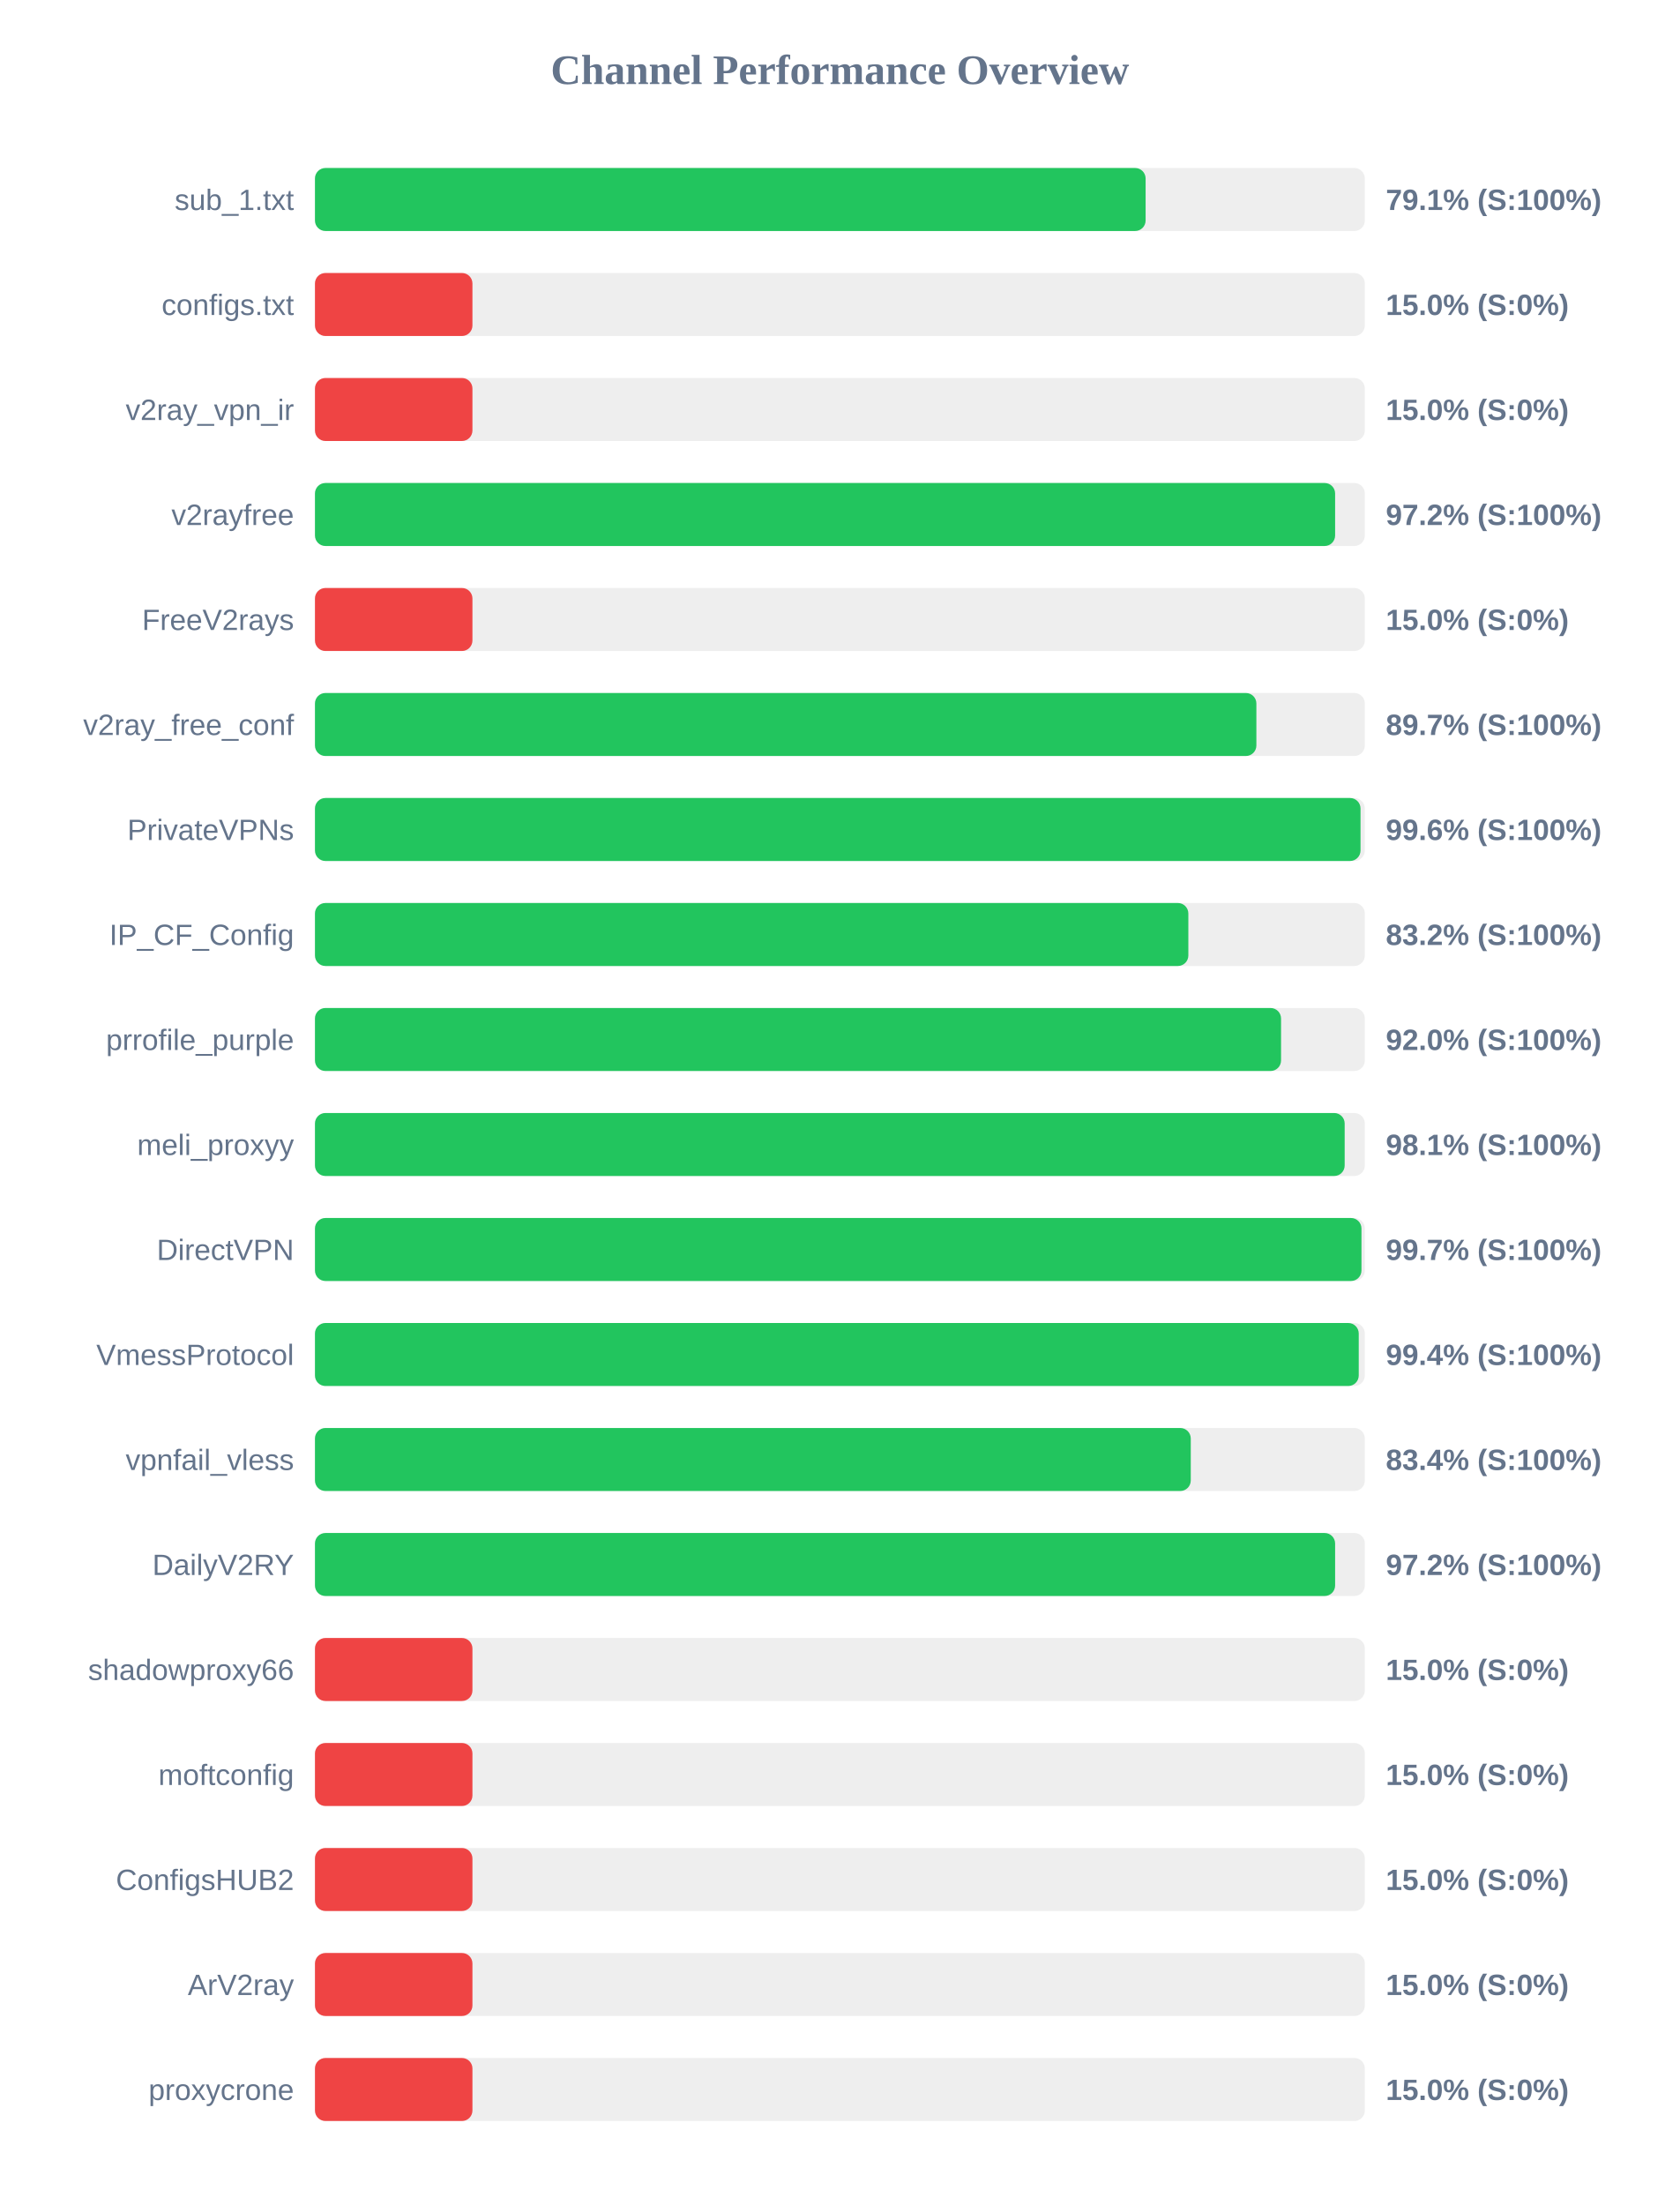
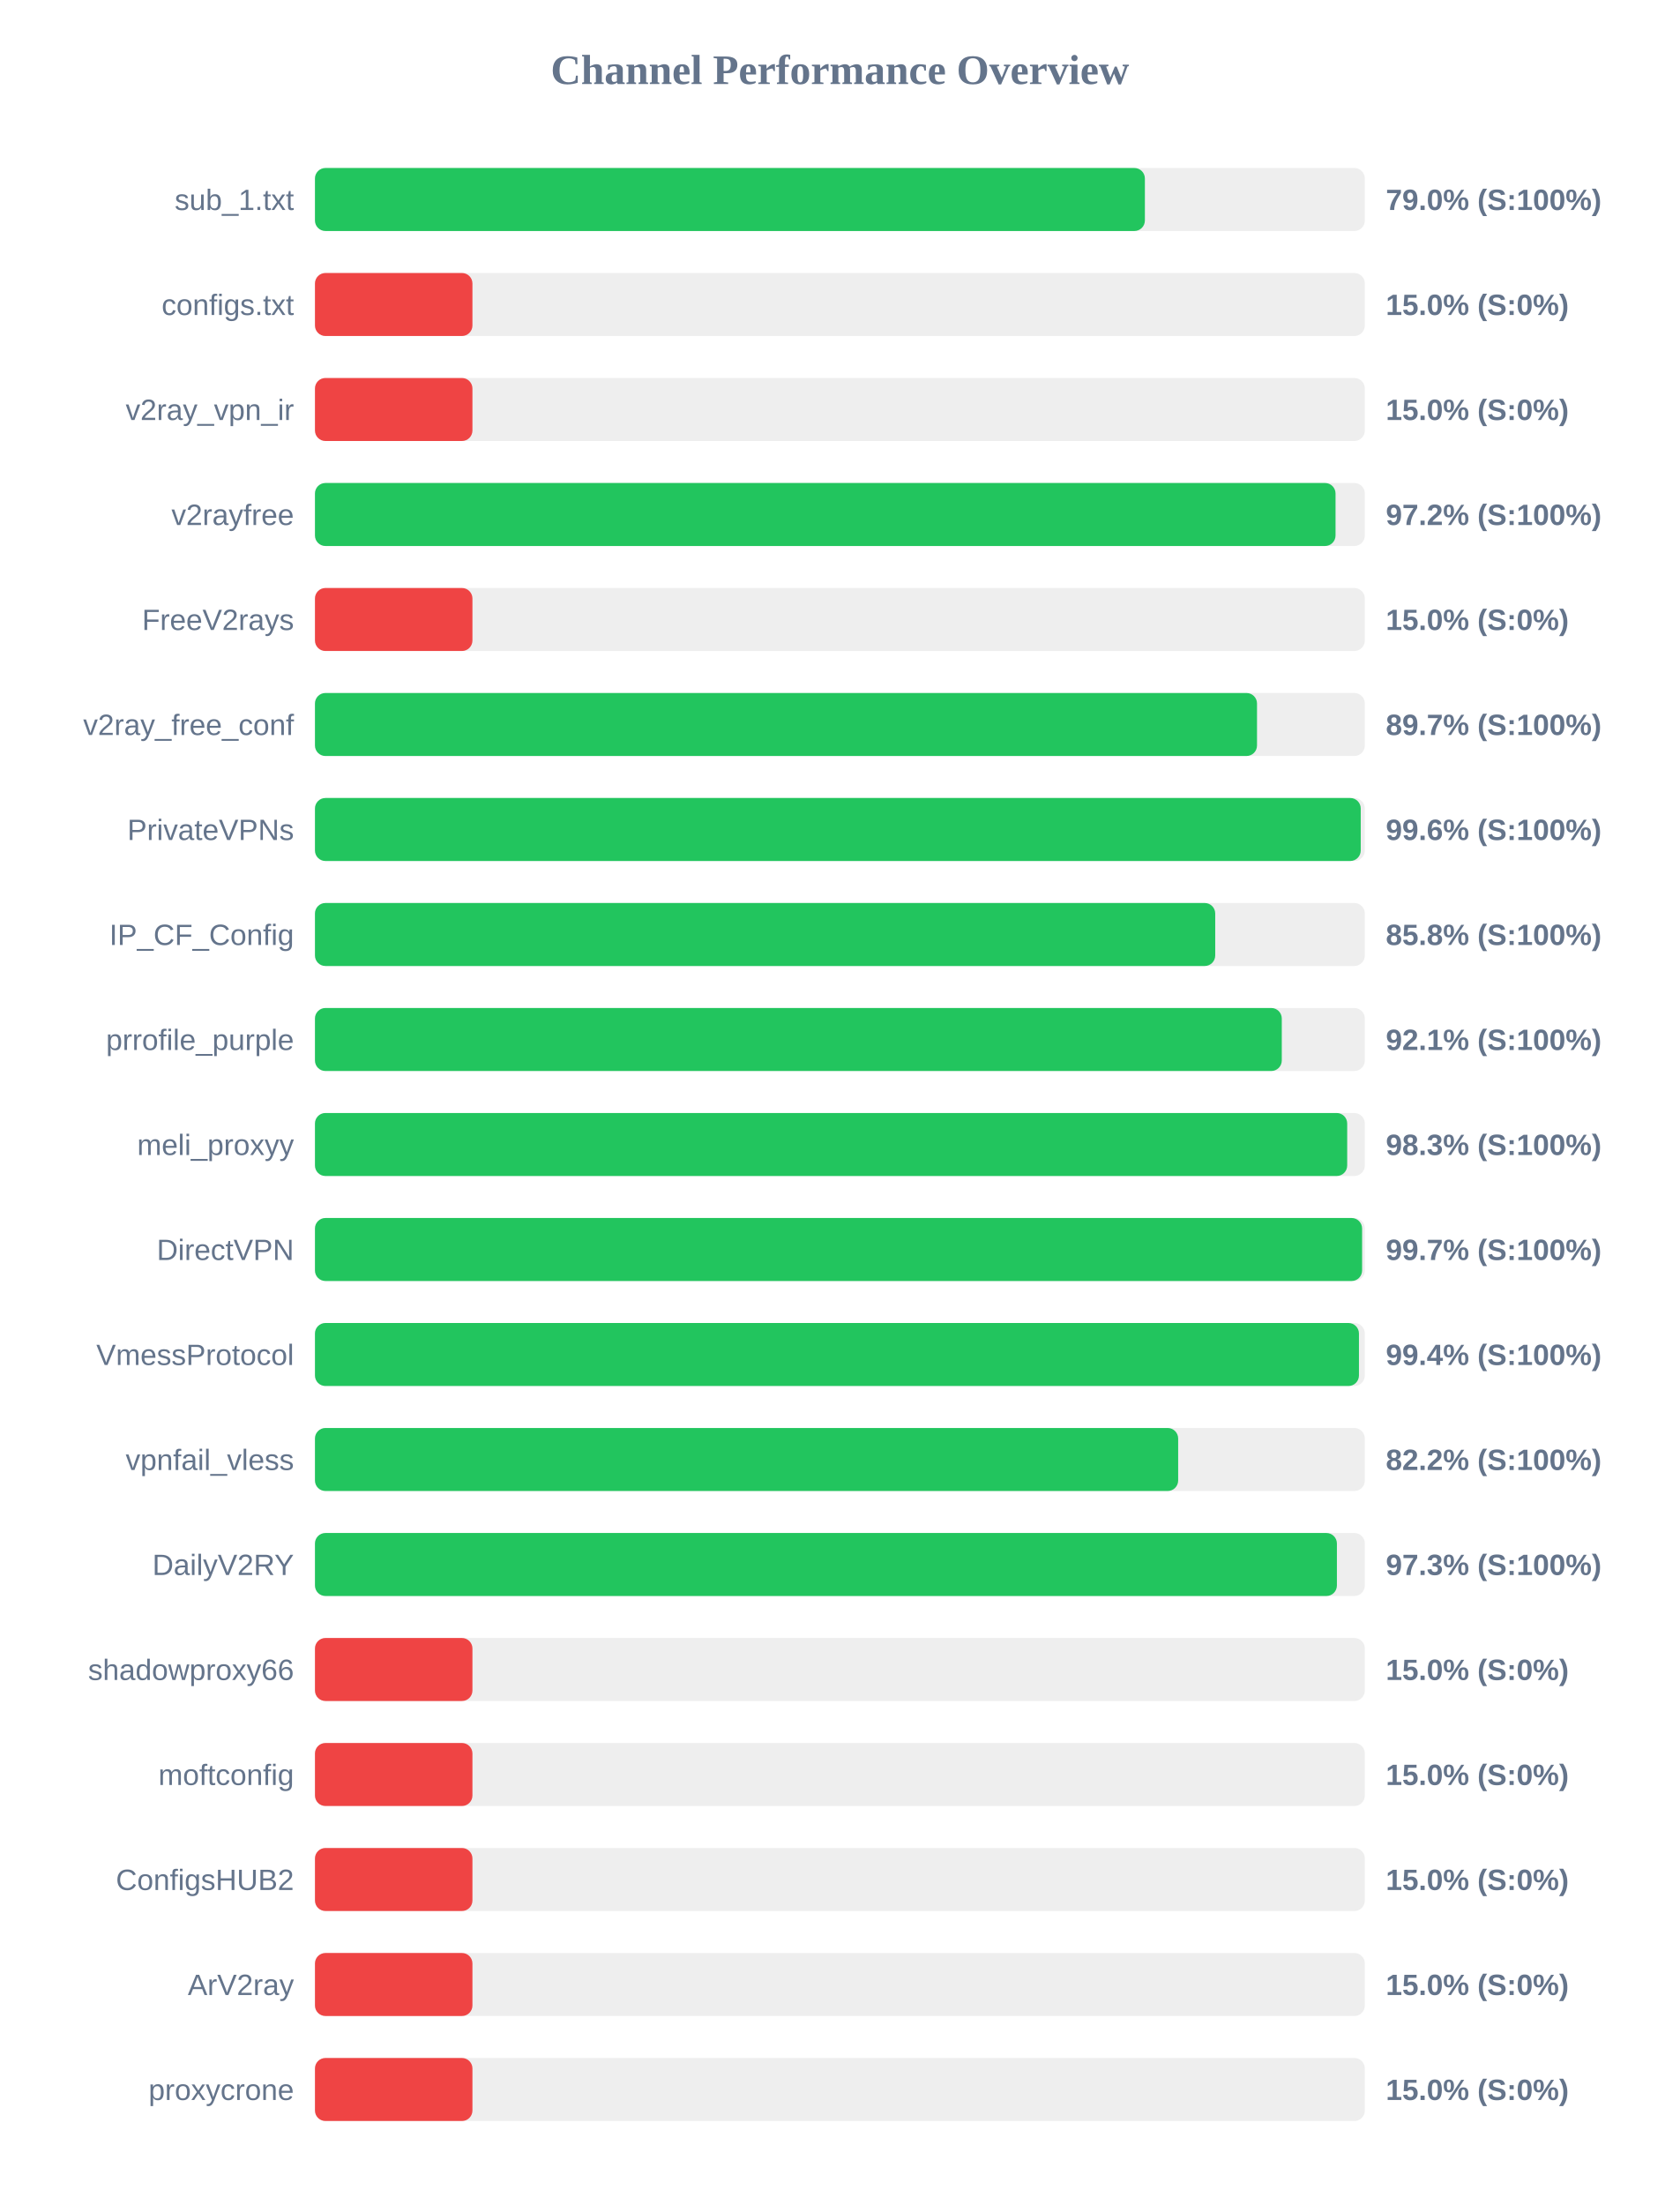
<svg xmlns="http://www.w3.org/2000/svg" width="800" height="1050" version="1.1">
  <style>
        .row { font: 14px Arial; fill: #64748b; }
        .score { font: bold 14px Arial; fill: #64748b; }
    </style>
  <text x="400" y="40" text-anchor="middle" font-size="20px" font-weight="bold" fill="#64748b">Channel Performance Overview</text>
  <rect x="150" y="80" width="500" height="30" fill="#eee" rx="5" />
-   <rect x="150" y="80" width="395.6" height="30" fill="#22c55e" rx="5" />
+   <rect x="150" y="80" width="395.25" height="30" fill="#22c55e" rx="5" />
  <text x="140" y="100" text-anchor="end" class="row">sub_1.txt</text>
-   <text x="660" y="100" text-anchor="start" class="score">79.1% (S:100%)</text>
+   <text x="660" y="100" text-anchor="start" class="score">79.0% (S:100%)</text>
  <rect x="150" y="130" width="500" height="30" fill="#eee" rx="5" />
  <rect x="150" y="130" width="75.0" height="30" fill="#ef4444" rx="5" />
  <text x="140" y="150" text-anchor="end" class="row">configs.txt</text>
  <text x="660" y="150" text-anchor="start" class="score">15.0% (S:0%)</text>
  <rect x="150" y="180" width="500" height="30" fill="#eee" rx="5" />
  <rect x="150" y="180" width="75.0" height="30" fill="#ef4444" rx="5" />
  <text x="140" y="200" text-anchor="end" class="row">v2ray_vpn_ir</text>
  <text x="660" y="200" text-anchor="start" class="score">15.0% (S:0%)</text>
  <rect x="150" y="230" width="500" height="30" fill="#eee" rx="5" />
-   <rect x="150" y="230" width="485.85" height="30" fill="#22c55e" rx="5" />
+   <rect x="150" y="230" width="486.05" height="30" fill="#22c55e" rx="5" />
  <text x="140" y="250" text-anchor="end" class="row">v2rayfree</text>
  <text x="660" y="250" text-anchor="start" class="score">97.2% (S:100%)</text>
  <rect x="150" y="280" width="500" height="30" fill="#eee" rx="5" />
  <rect x="150" y="280" width="75.0" height="30" fill="#ef4444" rx="5" />
  <text x="140" y="300" text-anchor="end" class="row">FreeV2rays</text>
  <text x="660" y="300" text-anchor="start" class="score">15.0% (S:0%)</text>
  <rect x="150" y="330" width="500" height="30" fill="#eee" rx="5" />
-   <rect x="150" y="330" width="448.35" height="30" fill="#22c55e" rx="5" />
+   <rect x="150" y="330" width="448.65" height="30" fill="#22c55e" rx="5" />
  <text x="140" y="350" text-anchor="end" class="row">v2ray_free_conf</text>
  <text x="660" y="350" text-anchor="start" class="score">89.7% (S:100%)</text>
  <rect x="150" y="380" width="500" height="30" fill="#eee" rx="5" />
-   <rect x="150" y="380" width="497.95" height="30" fill="#22c55e" rx="5" />
+   <rect x="150" y="380" width="498.05" height="30" fill="#22c55e" rx="5" />
  <text x="140" y="400" text-anchor="end" class="row">PrivateVPNs</text>
  <text x="660" y="400" text-anchor="start" class="score">99.6% (S:100%)</text>
  <rect x="150" y="430" width="500" height="30" fill="#eee" rx="5" />
-   <rect x="150" y="430" width="415.95" height="30" fill="#22c55e" rx="5" />
+   <rect x="150" y="430" width="428.75" height="30" fill="#22c55e" rx="5" />
  <text x="140" y="450" text-anchor="end" class="row">IP_CF_Config</text>
-   <text x="660" y="450" text-anchor="start" class="score">83.2% (S:100%)</text>
+   <text x="660" y="450" text-anchor="start" class="score">85.8% (S:100%)</text>
  <rect x="150" y="480" width="500" height="30" fill="#eee" rx="5" />
-   <rect x="150" y="480" width="460.1" height="30" fill="#22c55e" rx="5" />
+   <rect x="150" y="480" width="460.45" height="30" fill="#22c55e" rx="5" />
  <text x="140" y="500" text-anchor="end" class="row">prrofile_purple</text>
-   <text x="660" y="500" text-anchor="start" class="score">92.0% (S:100%)</text>
+   <text x="660" y="500" text-anchor="start" class="score">92.1% (S:100%)</text>
  <rect x="150" y="530" width="500" height="30" fill="#eee" rx="5" />
-   <rect x="150" y="530" width="490.4" height="30" fill="#22c55e" rx="5" />
+   <rect x="150" y="530" width="491.6" height="30" fill="#22c55e" rx="5" />
  <text x="140" y="550" text-anchor="end" class="row">meli_proxyy</text>
-   <text x="660" y="550" text-anchor="start" class="score">98.1% (S:100%)</text>
+   <text x="660" y="550" text-anchor="start" class="score">98.3% (S:100%)</text>
  <rect x="150" y="580" width="500" height="30" fill="#eee" rx="5" />
-   <rect x="150" y="580" width="498.4" height="30" fill="#22c55e" rx="5" />
+   <rect x="150" y="580" width="498.7" height="30" fill="#22c55e" rx="5" />
  <text x="140" y="600" text-anchor="end" class="row">DirectVPN</text>
  <text x="660" y="600" text-anchor="start" class="score">99.7% (S:100%)</text>
  <rect x="150" y="630" width="500" height="30" fill="#eee" rx="5" />
-   <rect x="150" y="630" width="497.1" height="30" fill="#22c55e" rx="5" />
+   <rect x="150" y="630" width="497.2" height="30" fill="#22c55e" rx="5" />
  <text x="140" y="650" text-anchor="end" class="row">VmessProtocol</text>
  <text x="660" y="650" text-anchor="start" class="score">99.4% (S:100%)</text>
  <rect x="150" y="680" width="500" height="30" fill="#eee" rx="5" />
-   <rect x="150" y="680" width="417.1" height="30" fill="#22c55e" rx="5" />
+   <rect x="150" y="680" width="411.1" height="30" fill="#22c55e" rx="5" />
  <text x="140" y="700" text-anchor="end" class="row">vpnfail_vless</text>
-   <text x="660" y="700" text-anchor="start" class="score">83.4% (S:100%)</text>
+   <text x="660" y="700" text-anchor="start" class="score">82.2% (S:100%)</text>
  <rect x="150" y="730" width="500" height="30" fill="#eee" rx="5" />
-   <rect x="150" y="730" width="485.85" height="30" fill="#22c55e" rx="5" />
+   <rect x="150" y="730" width="486.7" height="30" fill="#22c55e" rx="5" />
  <text x="140" y="750" text-anchor="end" class="row">DailyV2RY</text>
-   <text x="660" y="750" text-anchor="start" class="score">97.2% (S:100%)</text>
+   <text x="660" y="750" text-anchor="start" class="score">97.3% (S:100%)</text>
  <rect x="150" y="780" width="500" height="30" fill="#eee" rx="5" />
  <rect x="150" y="780" width="75.0" height="30" fill="#ef4444" rx="5" />
  <text x="140" y="800" text-anchor="end" class="row">shadowproxy66</text>
  <text x="660" y="800" text-anchor="start" class="score">15.0% (S:0%)</text>
  <rect x="150" y="830" width="500" height="30" fill="#eee" rx="5" />
  <rect x="150" y="830" width="75.0" height="30" fill="#ef4444" rx="5" />
  <text x="140" y="850" text-anchor="end" class="row">moftconfig</text>
  <text x="660" y="850" text-anchor="start" class="score">15.0% (S:0%)</text>
  <rect x="150" y="880" width="500" height="30" fill="#eee" rx="5" />
  <rect x="150" y="880" width="75.0" height="30" fill="#ef4444" rx="5" />
  <text x="140" y="900" text-anchor="end" class="row">ConfigsHUB2</text>
  <text x="660" y="900" text-anchor="start" class="score">15.0% (S:0%)</text>
  <rect x="150" y="930" width="500" height="30" fill="#eee" rx="5" />
  <rect x="150" y="930" width="75.0" height="30" fill="#ef4444" rx="5" />
  <text x="140" y="950" text-anchor="end" class="row">ArV2ray</text>
  <text x="660" y="950" text-anchor="start" class="score">15.0% (S:0%)</text>
  <rect x="150" y="980" width="500" height="30" fill="#eee" rx="5" />
  <rect x="150" y="980" width="75.0" height="30" fill="#ef4444" rx="5" />
  <text x="140" y="1000" text-anchor="end" class="row">proxycrone</text>
  <text x="660" y="1000" text-anchor="start" class="score">15.0% (S:0%)</text>
</svg>
